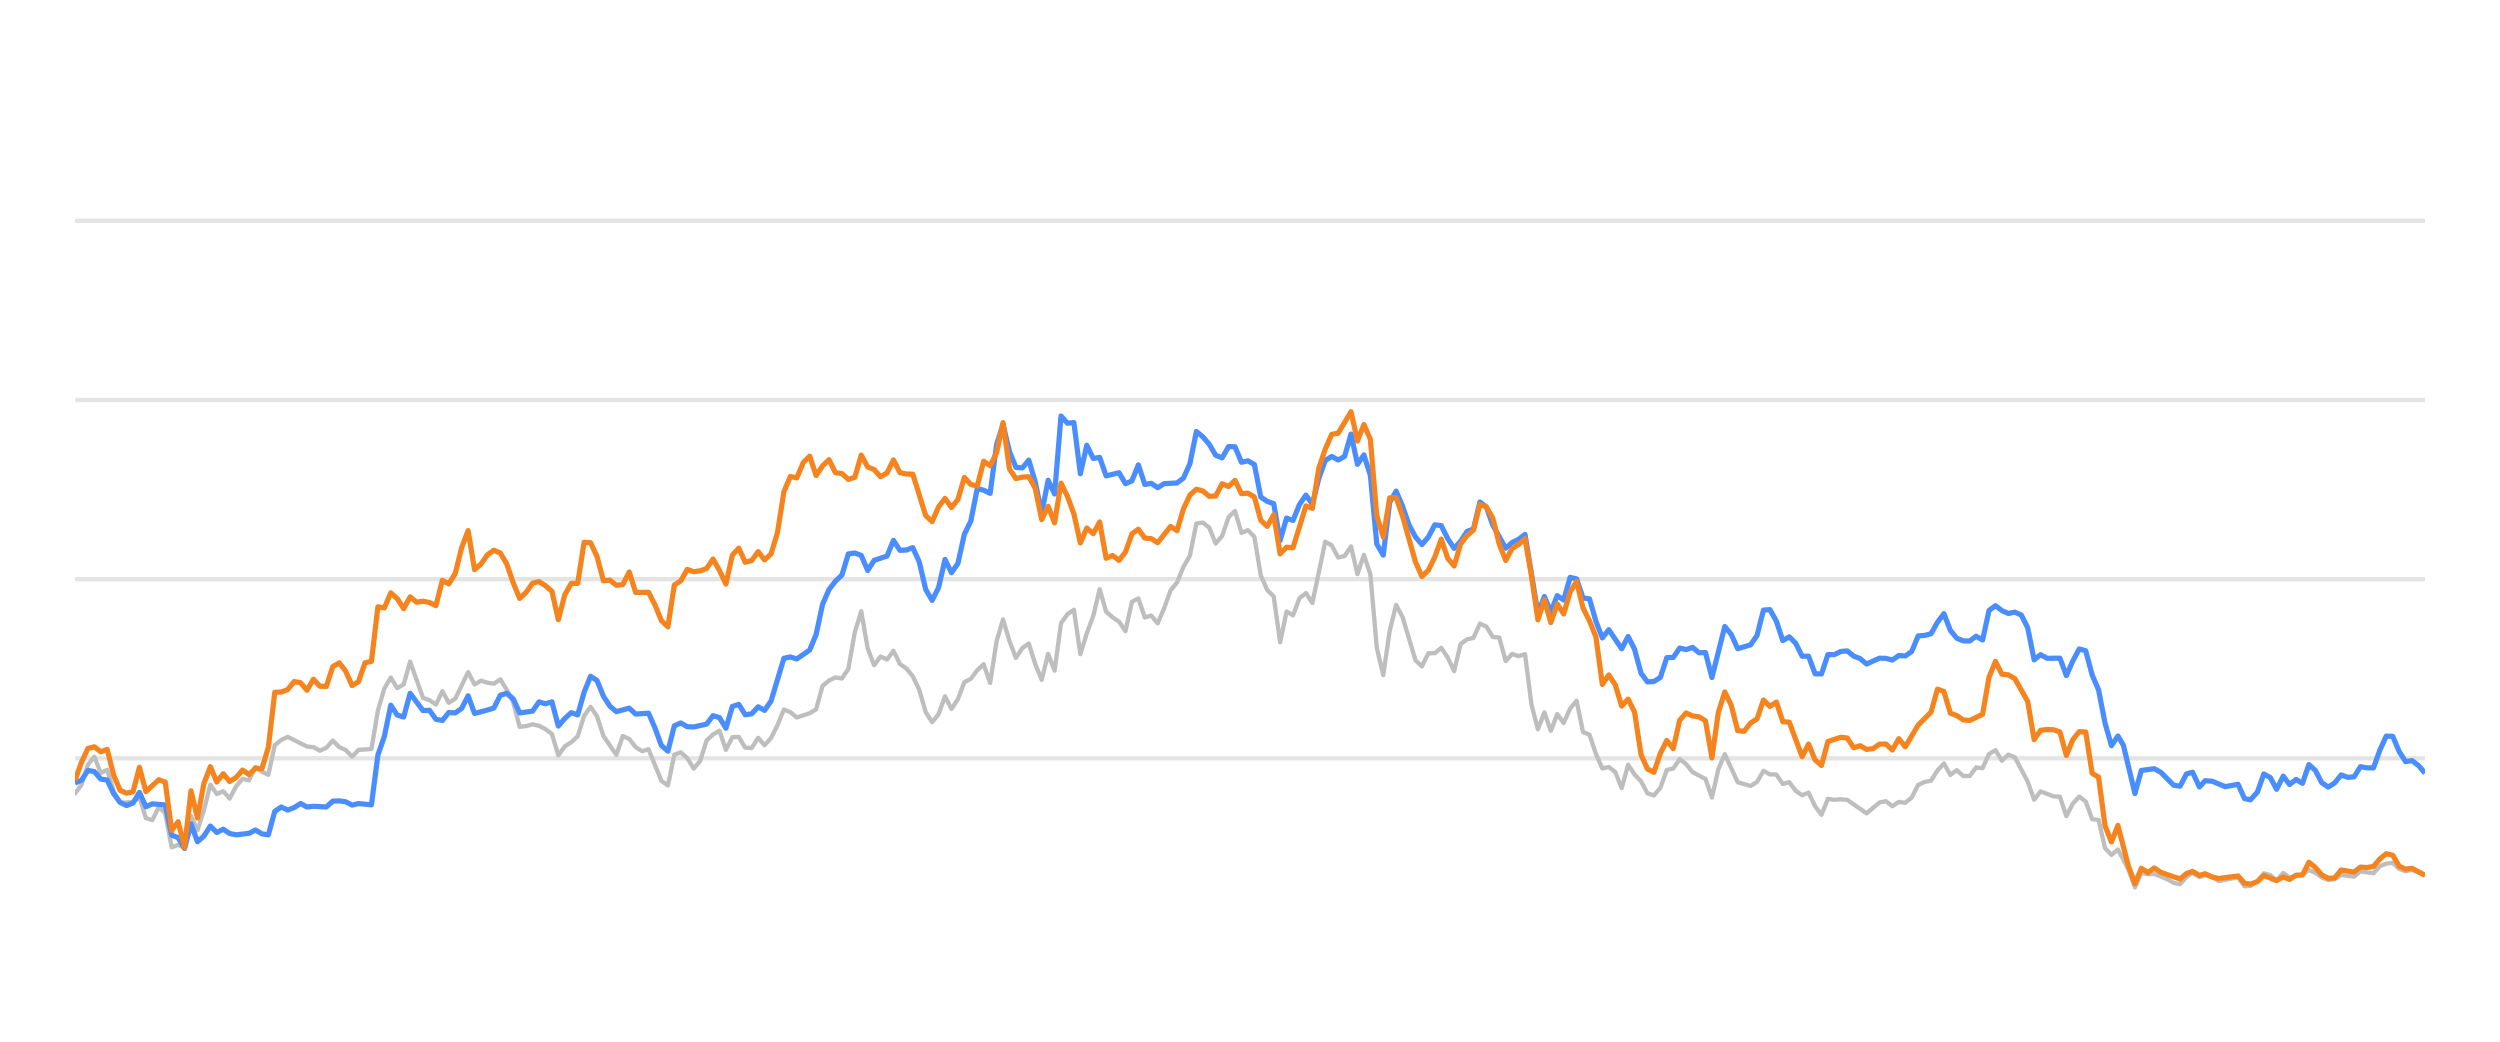
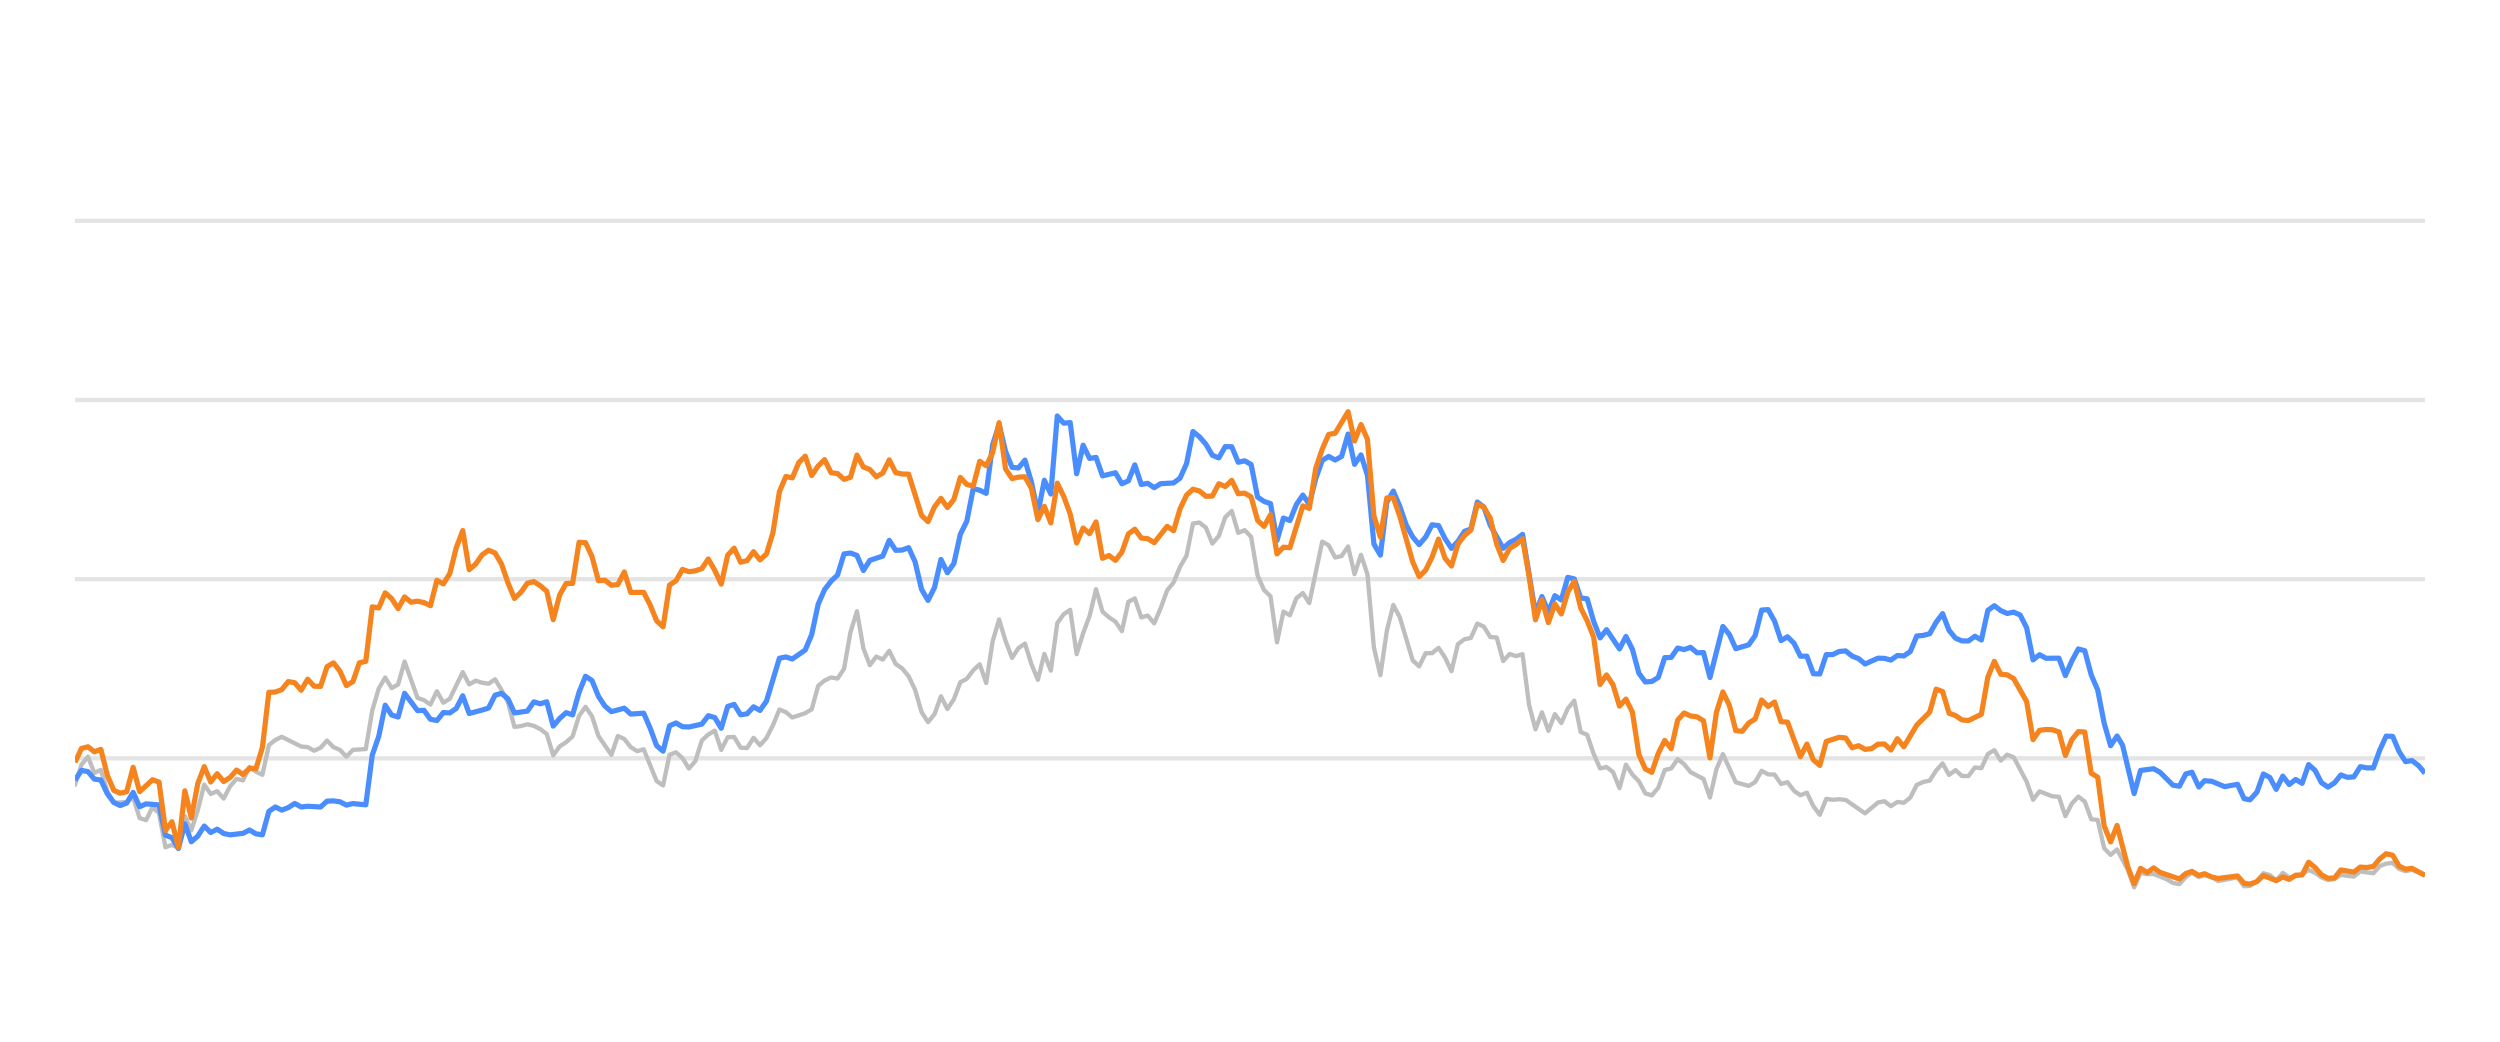
<svg xmlns="http://www.w3.org/2000/svg" width="288pt" height="120pt" viewBox="0 0 288 120" version="1.1">
  <defs>
    <style type="text/css">*{stroke-linejoin: round; stroke-linecap: butt}</style>
  </defs>
  <g id="figure_1">
    <g id="patch_1">
      <path d="M 0 120  L 288 120  L 288 0  L 0 0  L 0 120  z " style="fill: none; opacity: 0" />
    </g>
    <g id="axes_1">
      <g id="patch_2">
        <path d="M 8.64 108  L 279.36 108  L 279.36 4.8  L 8.64 4.8  L 8.64 108  z " style="fill: none" />
      </g>
      <g id="matplotlib.axis_1" />
      <g id="matplotlib.axis_2" />
      <g id="line2d_1">
-         <path d="M 8.64 87.36  L 279.36 87.36  " clip-path="url(#p8684f1548c)" style="fill: none; stroke: #b2b2b2; stroke-opacity: 0.35; stroke-width: 0.5; stroke-linecap: square" />
+         <path d="M 8.64 87.36  L 279.36 87.36  " clip-path="url(#p295b9dcded)" style="fill: none; stroke: #b2b2b2; stroke-opacity: 0.35; stroke-width: 0.5; stroke-linecap: square" />
      </g>
      <g id="line2d_2">
-         <path d="M 8.64 66.72  L 279.36 66.72  " clip-path="url(#p8684f1548c)" style="fill: none; stroke: #b2b2b2; stroke-opacity: 0.35; stroke-width: 0.5; stroke-linecap: square" />
+         <path d="M 8.64 66.72  L 279.36 66.72  " clip-path="url(#p295b9dcded)" style="fill: none; stroke: #b2b2b2; stroke-opacity: 0.35; stroke-width: 0.5; stroke-linecap: square" />
      </g>
      <g id="line2d_3">
-         <path d="M 8.64 46.08  L 279.36 46.08  " clip-path="url(#p8684f1548c)" style="fill: none; stroke: #b2b2b2; stroke-opacity: 0.35; stroke-width: 0.5; stroke-linecap: square" />
+         <path d="M 8.64 46.08  L 279.36 46.08  " clip-path="url(#p295b9dcded)" style="fill: none; stroke: #b2b2b2; stroke-opacity: 0.35; stroke-width: 0.5; stroke-linecap: square" />
      </g>
      <g id="line2d_4">
-         <path d="M 8.64 25.44  L 279.36 25.44  " clip-path="url(#p8684f1548c)" style="fill: none; stroke: #b2b2b2; stroke-opacity: 0.35; stroke-width: 0.5; stroke-linecap: square" />
+         <path d="M 8.64 25.44  L 279.36 25.44  " clip-path="url(#p295b9dcded)" style="fill: none; stroke: #b2b2b2; stroke-opacity: 0.35; stroke-width: 0.5; stroke-linecap: square" />
      </g>
      <g id="line2d_5">
-         <path d="M 8.64 91.426  L 9.382 90.415  L 10.125 88.093  L 10.867 87.174  L 11.61 89.042  L 12.352 88.691  L 13.094 91.137  L 13.837 92.489  L 15.322 92.386  L 16.064 91.86  L 16.807 94.243  L 17.549 94.481  L 18.291 92.974  L 19.034 93.676  L 19.776 97.608  L 20.519 97.329  L 21.261 97.68  L 22.003 94.006  L 22.746 95.657  L 23.488 93.335  L 24.231 90.394  L 24.973 91.467  L 25.715 91.147  L 26.458 91.994  L 27.2 90.58  L 27.943 89.723  L 28.685 89.899  L 29.428 88.351  L 30.17 88.898  L 30.912 89.259  L 31.655 85.843  L 32.397 85.244  L 33.14 84.883  L 35.367 85.998  L 36.109 86.07  L 36.852 86.483  L 37.594 86.142  L 38.336 85.317  L 39.079 86.07  L 39.821 86.39  L 40.564 87.164  L 41.306 86.39  L 42.791 86.287  L 43.533 81.849  L 44.276 79.321  L 45.018 78.051  L 45.761 79.269  L 46.503 78.846  L 47.245 76.214  L 48.73 80.394  L 49.473 80.662  L 50.215 81.168  L 50.957 79.63  L 51.7 80.951  L 52.442 80.497  L 53.927 77.432  L 54.67 78.846  L 55.412 78.413  L 56.154 78.65  L 56.897 78.763  L 57.639 78.258  L 58.382 79.476  L 59.124 80.92  L 59.866 83.738  L 60.609 83.645  L 61.351 83.438  L 62.094 83.614  L 62.836 83.996  L 63.578 84.553  L 64.321 87.009  L 65.063 85.987  L 65.806 85.502  L 66.548 84.832  L 67.291 82.468  L 68.033 81.426  L 68.775 82.51  L 69.518 84.79  L 71.003 86.958  L 71.745 84.79  L 72.487 85.131  L 73.23 86.07  L 73.972 86.534  L 74.715 86.318  L 76.199 89.971  L 76.942 90.487  L 77.684 86.947  L 78.427 86.669  L 79.169 87.329  L 79.912 88.536  L 80.654 87.67  L 81.396 85.306  L 82.139 84.615  L 82.881 84.171  L 83.624 86.38  L 84.366 84.924  L 85.108 84.894  L 85.851 86.132  L 86.593 86.173  L 87.336 84.997  L 88.078 85.853  L 88.82 85.017  L 89.563 83.552  L 90.305 81.736  L 91.048 82.035  L 91.79 82.654  L 93.275 82.159  L 94.017 81.705  L 94.76 79.011  L 95.502 78.392  L 96.245 78.041  L 96.987 78.165  L 97.729 77.05  L 98.472 72.829  L 99.214 70.415  L 99.957 74.697  L 100.699 76.627  L 101.441 75.636  L 102.184 75.977  L 102.926 74.976  L 103.669 76.493  L 104.411 76.999  L 105.153 77.907  L 105.896 79.465  L 106.638 82.025  L 107.381 83.191  L 108.123 82.272  L 108.866 80.219  L 109.608 81.674  L 110.35 80.549  L 111.093 78.588  L 111.835 78.196  L 112.578 77.215  L 113.32 76.524  L 114.062 78.681  L 114.805 73.882  L 115.547 71.364  L 116.29 73.841  L 117.032 75.791  L 117.774 74.656  L 118.517 74.14  L 119.259 76.503  L 120.002 78.309  L 120.744 75.337  L 121.487 77.257  L 122.229 71.787  L 122.971 70.755  L 123.714 70.249  L 124.456 75.358  L 125.199 72.953  L 125.941 70.962  L 126.683 67.876  L 127.426 70.466  L 128.168 71.116  L 128.911 71.612  L 129.653 72.706  L 130.395 69.331  L 131.138 68.939  L 131.88 71.127  L 132.623 70.91  L 133.365 71.808  L 134.108 70.074  L 134.85 68.01  L 135.592 67.102  L 136.335 65.296  L 137.077 64.016  L 137.82 60.311  L 138.562 60.198  L 139.304 60.786  L 140.047 62.613  L 140.789 61.746  L 141.532 59.579  L 142.274 58.866  L 143.016 61.385  L 143.759 61.075  L 144.501 61.839  L 145.244 66.297  L 145.986 67.979  L 146.729 68.691  L 147.471 73.996  L 148.213 70.456  L 148.956 70.879  L 149.698 68.918  L 150.441 68.32  L 151.183 69.475  L 152.668 62.396  L 153.41 62.819  L 154.153 64.223  L 154.895 64.057  L 155.637 62.953  L 156.38 66.142  L 157.122 63.913  L 157.865 66.173  L 158.607 74.615  L 159.35 77.783  L 160.092 72.664  L 160.834 69.692  L 161.577 71.096  L 163.062 76.07  L 163.804 76.761  L 164.546 75.255  L 165.289 75.244  L 166.031 74.635  L 166.774 75.74  L 167.516 77.319  L 168.258 74.202  L 169.001 73.645  L 169.743 73.49  L 170.486 71.839  L 171.228 72.179  L 171.971 73.387  L 172.713 73.438  L 173.455 76.152  L 174.198 75.337  L 174.94 75.585  L 175.683 75.358  L 176.425 81.168  L 177.167 84.016  L 177.91 82.066  L 178.652 84.192  L 179.395 82.272  L 180.137 83.294  L 180.879 81.622  L 181.622 80.724  L 182.364 84.336  L 183.107 84.646  L 183.849 86.844  L 184.592 88.526  L 185.334 88.361  L 186.076 88.939  L 186.819 90.797  L 187.561 88.093  L 188.304 89.228  L 189.046 90.002  L 189.788 91.395  L 190.531 91.632  L 191.273 90.755  L 192.016 88.702  L 192.758 88.526  L 193.5 87.453  L 194.243 88.031  L 194.985 88.949  L 196.47 89.734  L 197.213 91.87  L 197.955 88.609  L 198.697 86.875  L 200.182 90.115  L 201.667 90.539  L 202.409 90.084  L 203.152 88.794  L 203.894 89.207  L 204.637 89.228  L 205.379 90.312  L 206.121 90.105  L 206.864 91.096  L 207.606 91.612  L 208.349 91.313  L 209.091 92.871  L 209.834 93.862  L 210.576 92.025  L 211.318 92.138  L 212.061 92.076  L 212.803 92.148  L 215.03 93.696  L 216.515 92.448  L 217.258 92.303  L 218 92.871  L 218.742 92.386  L 219.485 92.479  L 220.227 91.88  L 220.97 90.425  L 221.712 90.084  L 222.455 89.93  L 223.197 88.764  L 223.939 87.948  L 224.682 89.269  L 225.424 88.722  L 226.167 89.393  L 226.909 89.403  L 227.651 88.413  L 228.394 88.495  L 229.136 86.865  L 229.879 86.421  L 230.621 87.628  L 231.363 86.937  L 232.106 87.236  L 233.591 90.043  L 234.333 92.128  L 235.076 91.168  L 236.56 91.736  L 237.303 91.787  L 238.045 94.016  L 238.788 92.572  L 239.53 91.767  L 240.272 92.334  L 241.015 94.367  L 241.757 94.46  L 242.5 97.711  L 243.242 98.485  L 243.984 97.855  L 245.201 100.167  L 245.943 102.231  L 246.682 100.549  L 247.442 100.704  L 248.178 100.683  L 249.666 101.282  L 250.405 101.715  L 251.148 101.849  L 251.881 101.034  L 252.584 100.549  L 253.374 101.044  L 254.023 100.817  L 254.858 101.034  L 255.599 101.498  L 257.826 101.065  L 258.571 102.097  L 259.251 102.056  L 260.053 101.498  L 260.792 100.601  L 261.533 100.807  L 262.267 101.457  L 263.026 100.559  L 263.761 101.106  L 265.243 100.745  L 265.987 100.219  L 266.729 100.539  L 267.466 101.075  L 268.216 101.385  L 268.96 101.261  L 269.698 100.786  L 271.185 100.993  L 271.926 100.384  L 273.424 100.601  L 274.169 99.765  L 274.898 99.496  L 275.646 99.403  L 276.389 100.095  L 277.124 100.363  L 277.862 100.198  L 279.36 100.797  L 279.36 100.797  " clip-path="url(#p8684f1548c)" style="fill: none; stroke: #bebebe; stroke-width: 0.5; stroke-linecap: round" />
+         <path d="M 8.64 90.415  L 9.384 88.093  L 10.129 87.174  L 10.873 89.042  L 11.618 88.691  L 12.362 91.137  L 13.107 92.489  L 14.596 92.386  L 15.34 91.86  L 16.085 94.243  L 16.829 94.481  L 17.573 92.974  L 18.318 93.676  L 19.062 97.608  L 19.807 97.329  L 20.551 97.68  L 21.296 94.006  L 22.04 95.657  L 22.785 93.335  L 23.529 90.394  L 24.274 91.467  L 25.018 91.147  L 25.762 91.994  L 26.507 90.58  L 27.251 89.723  L 27.996 89.899  L 28.74 88.351  L 29.485 88.898  L 30.229 89.259  L 30.974 85.843  L 31.718 85.244  L 32.462 84.883  L 34.696 85.998  L 35.44 86.07  L 36.185 86.483  L 36.929 86.142  L 37.674 85.317  L 38.418 86.07  L 39.163 86.39  L 39.907 87.164  L 40.651 86.39  L 42.14 86.287  L 42.885 81.849  L 43.629 79.321  L 44.374 78.051  L 45.118 79.269  L 45.863 78.846  L 46.607 76.214  L 48.096 80.394  L 48.84 80.662  L 49.585 81.168  L 50.329 79.63  L 51.074 80.951  L 51.818 80.497  L 53.307 77.432  L 54.052 78.846  L 54.796 78.413  L 55.541 78.65  L 56.285 78.763  L 57.029 78.258  L 57.774 79.476  L 58.518 80.92  L 59.263 83.738  L 60.007 83.645  L 60.752 83.438  L 61.496 83.614  L 62.241 83.996  L 62.985 84.553  L 63.73 87.009  L 64.474 85.987  L 65.218 85.502  L 65.963 84.832  L 66.707 82.468  L 67.452 81.426  L 68.196 82.51  L 68.941 84.79  L 70.43 86.958  L 71.174 84.79  L 71.919 85.131  L 72.663 86.07  L 73.407 86.534  L 74.152 86.318  L 75.641 89.971  L 76.385 90.487  L 77.13 86.947  L 77.874 86.669  L 78.619 87.329  L 79.363 88.536  L 80.107 87.67  L 80.852 85.306  L 81.596 84.615  L 82.341 84.171  L 83.085 86.38  L 83.83 84.924  L 84.574 84.894  L 85.319 86.132  L 86.063 86.173  L 86.808 84.997  L 87.552 85.853  L 88.296 85.017  L 89.041 83.552  L 89.785 81.736  L 90.53 82.035  L 91.274 82.654  L 92.763 82.159  L 93.508 81.705  L 94.252 79.011  L 94.997 78.392  L 95.741 78.041  L 96.485 78.165  L 97.23 77.05  L 97.974 72.829  L 98.719 70.415  L 99.463 74.697  L 100.208 76.627  L 100.952 75.636  L 101.697 75.977  L 102.441 74.976  L 103.186 76.493  L 103.93 76.999  L 104.674 77.907  L 105.419 79.465  L 106.163 82.025  L 106.908 83.191  L 107.652 82.272  L 108.397 80.219  L 109.141 81.674  L 109.886 80.549  L 110.63 78.588  L 111.375 78.196  L 112.119 77.215  L 112.863 76.524  L 113.608 78.681  L 114.352 73.882  L 115.097 71.364  L 115.841 73.841  L 116.586 75.791  L 117.33 74.656  L 118.075 74.14  L 118.819 76.503  L 119.564 78.309  L 120.308 75.337  L 121.052 77.257  L 121.797 71.787  L 122.541 70.755  L 123.286 70.249  L 124.03 75.358  L 124.775 72.953  L 125.519 70.962  L 126.264 67.876  L 127.008 70.466  L 127.752 71.116  L 128.497 71.612  L 129.241 72.706  L 129.986 69.331  L 130.73 68.939  L 131.475 71.127  L 132.219 70.91  L 132.964 71.808  L 133.708 70.074  L 134.453 68.01  L 135.197 67.102  L 135.941 65.296  L 136.686 64.016  L 137.43 60.311  L 138.175 60.198  L 138.919 60.786  L 139.664 62.613  L 140.408 61.746  L 141.153 59.579  L 141.897 58.866  L 142.642 61.385  L 143.386 61.075  L 144.13 61.839  L 144.875 66.297  L 145.619 67.979  L 146.364 68.691  L 147.108 73.996  L 147.853 70.456  L 148.597 70.879  L 149.342 68.918  L 150.086 68.32  L 150.831 69.475  L 152.319 62.396  L 153.064 62.819  L 153.808 64.223  L 154.553 64.057  L 155.297 62.953  L 156.042 66.142  L 156.786 63.913  L 157.531 66.173  L 158.275 74.615  L 159.02 77.783  L 159.764 72.664  L 160.508 69.692  L 161.253 71.096  L 162.742 76.07  L 163.486 76.761  L 164.231 75.255  L 164.975 75.244  L 165.72 74.635  L 166.464 75.74  L 167.209 77.319  L 167.953 74.202  L 168.697 73.645  L 169.442 73.49  L 170.186 71.839  L 170.931 72.179  L 171.675 73.387  L 172.42 73.438  L 173.164 76.152  L 173.909 75.337  L 174.653 75.585  L 175.397 75.358  L 176.142 81.168  L 176.886 84.016  L 177.631 82.066  L 178.375 84.192  L 179.12 82.272  L 179.864 83.294  L 180.609 81.622  L 181.353 80.724  L 182.098 84.336  L 182.842 84.646  L 183.586 86.844  L 184.331 88.526  L 185.075 88.361  L 185.82 88.939  L 186.564 90.797  L 187.309 88.093  L 188.053 89.228  L 188.798 90.002  L 189.542 91.395  L 190.287 91.632  L 191.031 90.755  L 191.775 88.702  L 192.52 88.526  L 193.264 87.453  L 194.009 88.031  L 194.753 88.949  L 196.242 89.734  L 196.987 91.87  L 197.731 88.609  L 198.476 86.875  L 199.964 90.115  L 201.453 90.539  L 202.198 90.084  L 202.942 88.794  L 203.687 89.207  L 204.431 89.228  L 205.176 90.312  L 205.92 90.105  L 206.665 91.096  L 207.409 91.612  L 208.153 91.313  L 208.898 92.871  L 209.642 93.862  L 210.387 92.025  L 211.131 92.138  L 211.876 92.076  L 212.62 92.148  L 214.854 93.696  L 216.342 92.448  L 217.087 92.303  L 217.831 92.871  L 218.576 92.386  L 219.32 92.479  L 220.065 91.88  L 220.809 90.425  L 221.554 90.084  L 222.298 89.93  L 223.042 88.764  L 223.787 87.948  L 224.531 89.269  L 225.276 88.722  L 226.02 89.393  L 226.765 89.403  L 227.509 88.413  L 228.254 88.495  L 228.998 86.865  L 229.743 86.421  L 230.487 87.628  L 231.231 86.937  L 231.976 87.236  L 233.465 90.043  L 234.209 92.128  L 234.954 91.168  L 236.443 91.736  L 237.187 91.787  L 237.932 94.016  L 238.676 92.572  L 239.42 91.767  L 240.165 92.334  L 240.909 94.367  L 241.654 94.46  L 242.398 97.711  L 243.143 98.485  L 243.887 97.855  L 245.107 100.167  L 245.851 102.231  L 246.593 100.549  L 247.354 100.704  L 248.092 100.683  L 249.584 101.282  L 250.326 101.715  L 251.07 101.849  L 251.805 101.034  L 252.511 100.549  L 253.303 101.044  L 253.954 100.817  L 254.791 101.034  L 255.534 101.498  L 257.767 101.065  L 258.514 102.097  L 259.195 102.056  L 260 101.498  L 260.741 100.601  L 261.484 100.807  L 262.22 101.457  L 262.981 100.559  L 263.718 101.106  L 265.204 100.745  L 265.951 100.219  L 266.695 100.539  L 267.433 101.075  L 268.185 101.385  L 268.932 101.261  L 269.671 100.786  L 271.163 100.993  L 271.906 100.384  L 273.408 100.601  L 274.155 99.765  L 274.886 99.496  L 275.636 99.403  L 276.381 100.095  L 277.118 100.363  L 277.858 100.198  L 279.36 100.797  L 279.36 100.797  " clip-path="url(#p295b9dcded)" style="fill: none; stroke: #bebebe; stroke-width: 0.5; stroke-linecap: round" />
      </g>
      <g id="line2d_6">
-         <path d="M 8.64 90.208  L 9.382 89.888  L 10.125 88.753  L 10.867 88.887  L 11.61 89.754  L 12.352 89.857  L 13.094 91.436  L 13.837 92.437  L 14.579 92.799  L 15.322 92.51  L 16.064 91.282  L 16.807 92.933  L 17.549 92.603  L 19.034 92.726  L 19.776 96.215  L 20.519 96.493  L 21.261 97.742  L 22.003 94.914  L 22.746 96.968  L 23.488 96.318  L 24.231 95.162  L 24.973 95.905  L 25.715 95.523  L 26.458 96.018  L 27.2 96.173  L 28.685 95.998  L 29.428 95.616  L 30.17 96.06  L 30.912 96.173  L 31.655 93.469  L 32.397 92.964  L 33.14 93.325  L 33.882 93.036  L 34.624 92.561  L 35.367 92.964  L 36.109 92.881  L 37.594 92.964  L 38.336 92.293  L 39.079 92.262  L 39.821 92.365  L 40.564 92.747  L 41.306 92.572  L 42.791 92.716  L 43.533 86.978  L 44.276 84.842  L 45.018 81.24  L 45.761 82.375  L 46.503 82.602  L 47.245 79.868  L 48.73 81.859  L 49.473 81.828  L 50.215 82.86  L 50.957 83.005  L 51.7 82.086  L 52.442 82.128  L 53.185 81.612  L 53.927 80.157  L 54.67 82.19  L 56.154 81.798  L 56.897 81.56  L 57.639 80.084  L 58.382 79.868  L 59.124 80.508  L 59.866 82.128  L 61.351 81.921  L 62.094 80.858  L 62.836 81.075  L 63.578 80.848  L 64.321 83.645  L 65.063 82.768  L 65.806 82.097  L 66.548 82.355  L 67.291 79.744  L 68.033 77.907  L 68.775 78.392  L 69.518 80.219  L 70.26 81.343  L 71.003 81.983  L 72.487 81.581  L 73.23 82.262  L 74.715 82.159  L 75.457 83.882  L 76.199 85.895  L 76.942 86.534  L 77.684 83.614  L 78.427 83.284  L 79.169 83.717  L 79.912 83.748  L 81.396 83.418  L 82.139 82.448  L 82.881 82.664  L 83.624 83.892  L 84.366 81.385  L 85.108 81.147  L 85.851 82.344  L 86.593 82.231  L 87.336 81.426  L 88.078 81.839  L 88.82 80.766  L 90.305 75.833  L 91.048 75.678  L 91.79 75.915  L 93.275 74.883  L 94.017 73.098  L 94.76 69.61  L 95.502 67.917  L 96.245 66.947  L 96.987 66.245  L 97.729 63.81  L 98.472 63.707  L 99.214 63.985  L 99.957 65.719  L 100.699 64.553  L 102.184 64.057  L 102.926 62.251  L 103.669 63.397  L 104.411 63.366  L 105.153 63.087  L 105.896 64.728  L 106.638 67.896  L 107.381 69.166  L 108.123 67.69  L 108.866 64.45  L 109.608 65.977  L 110.35 64.914  L 111.093 61.55  L 111.835 60.043  L 112.578 56.286  L 113.32 56.472  L 114.062 56.833  L 114.805 51.23  L 115.547 48.897  L 116.29 52.004  L 117.032 53.841  L 117.774 53.903  L 118.517 53.005  L 119.259 55.523  L 120.002 59.124  L 120.744 55.327  L 121.487 56.906  L 122.229 47.927  L 122.971 48.753  L 123.714 48.681  L 124.456 54.573  L 125.199 51.292  L 125.941 52.809  L 126.683 52.695  L 127.426 54.821  L 128.911 54.46  L 129.653 55.729  L 130.395 55.399  L 131.138 53.552  L 131.88 55.812  L 132.623 55.678  L 133.365 56.183  L 134.108 55.719  L 135.592 55.636  L 136.335 55.079  L 137.077 53.418  L 137.82 49.713  L 138.562 50.322  L 139.304 51.178  L 140.047 52.447  L 140.789 52.747  L 141.532 51.446  L 142.274 51.467  L 143.016 53.252  L 143.759 53.087  L 144.501 53.51  L 145.244 57.267  L 145.986 57.762  L 146.729 58.02  L 147.471 62.262  L 148.213 59.682  L 148.956 59.96  L 149.698 58.123  L 150.441 57.03  L 151.183 58.092  L 151.925 55.131  L 152.668 53.046  L 153.41 52.582  L 154.153 52.994  L 154.895 52.582  L 155.637 50.002  L 156.38 53.49  L 157.122 52.406  L 157.865 54.759  L 158.607 62.675  L 159.35 63.954  L 160.092 57.865  L 160.834 56.575  L 161.577 58.32  L 162.319 60.476  L 163.062 61.859  L 163.804 62.736  L 164.546 61.87  L 165.289 60.456  L 166.031 60.549  L 166.774 62.045  L 167.516 63.17  L 168.258 62.365  L 169.001 61.219  L 169.743 60.941  L 170.486 57.834  L 171.228 58.402  L 171.971 60.497  L 173.455 63.16  L 174.198 62.499  L 174.94 62.128  L 175.683 61.56  L 177.167 70.662  L 177.91 68.722  L 178.652 70.487  L 179.395 68.619  L 180.137 69.114  L 180.879 66.514  L 181.622 66.689  L 182.364 68.887  L 183.107 68.99  L 183.849 71.57  L 184.592 73.49  L 185.334 72.54  L 186.819 74.749  L 187.561 73.325  L 188.304 74.801  L 189.046 77.556  L 189.788 78.557  L 190.531 78.505  L 191.273 78.041  L 192.016 75.76  L 192.758 75.74  L 193.5 74.656  L 194.243 74.832  L 194.985 74.574  L 195.728 75.203  L 196.47 75.172  L 197.213 78.051  L 198.697 72.169  L 199.44 73.087  L 200.182 74.728  L 201.667 74.285  L 202.409 73.211  L 203.152 70.28  L 203.894 70.229  L 204.637 71.56  L 205.379 73.8  L 206.121 73.356  L 206.864 74.099  L 207.606 75.595  L 208.349 75.595  L 209.091 77.618  L 209.834 77.639  L 210.576 75.409  L 211.318 75.409  L 212.061 75.048  L 212.803 74.986  L 213.546 75.585  L 214.288 75.874  L 215.03 76.493  L 216.515 75.822  L 217.258 75.843  L 218 76.039  L 218.742 75.513  L 219.485 75.564  L 220.227 75.059  L 220.97 73.263  L 221.712 73.201  L 222.455 73.005  L 223.197 71.684  L 223.939 70.693  L 224.682 72.623  L 225.424 73.521  L 226.167 73.83  L 226.909 73.841  L 227.651 73.294  L 228.394 73.727  L 229.136 70.322  L 229.879 69.775  L 230.621 70.342  L 231.363 70.673  L 232.106 70.518  L 232.848 70.848  L 233.591 72.313  L 234.333 76.018  L 235.076 75.42  L 235.818 75.833  L 237.303 75.822  L 238.045 77.824  L 238.788 76.142  L 239.53 74.759  L 240.272 74.966  L 241.015 77.752  L 241.757 79.486  L 242.5 83.315  L 243.242 85.905  L 243.984 84.79  L 244.611 85.843  L 245.943 91.416  L 246.682 88.753  L 248.178 88.557  L 248.925 88.97  L 250.405 90.456  L 251.148 90.57  L 251.881 89.156  L 252.584 88.96  L 253.374 90.662  L 254.023 89.94  L 254.858 90.002  L 256.338 90.621  L 257.826 90.353  L 258.571 92.004  L 259.251 92.138  L 260.053 91.251  L 260.792 89.166  L 261.533 89.568  L 262.267 90.931  L 263.026 89.414  L 263.761 90.373  L 264.505 89.796  L 265.243 90.239  L 265.987 88.082  L 266.729 88.753  L 267.466 90.167  L 268.216 90.673  L 268.96 90.188  L 269.698 89.269  L 270.44 89.548  L 271.185 89.496  L 271.926 88.32  L 272.668 88.454  L 273.424 88.464  L 274.169 86.39  L 274.898 84.801  L 275.646 84.832  L 276.389 86.586  L 277.124 87.742  L 277.862 87.618  L 278.616 88.196  L 279.36 89.083  L 279.36 89.083  " clip-path="url(#p8684f1548c)" style="fill: none; stroke: #4a8dff; stroke-width: 0.6" />
+         <path d="M 8.64 89.888  L 9.384 88.753  L 10.129 88.887  L 10.873 89.754  L 11.618 89.857  L 12.362 91.436  L 13.107 92.437  L 13.851 92.799  L 14.596 92.51  L 15.34 91.282  L 16.085 92.933  L 16.829 92.603  L 18.318 92.726  L 19.062 96.215  L 19.807 96.493  L 20.551 97.742  L 21.296 94.914  L 22.04 96.968  L 22.785 96.318  L 23.529 95.162  L 24.274 95.905  L 25.018 95.523  L 25.762 96.018  L 26.507 96.173  L 27.996 95.998  L 28.74 95.616  L 29.485 96.06  L 30.229 96.173  L 30.974 93.469  L 31.718 92.964  L 32.462 93.325  L 33.207 93.036  L 33.951 92.561  L 34.696 92.964  L 35.44 92.881  L 36.929 92.964  L 37.674 92.293  L 38.418 92.262  L 39.163 92.365  L 39.907 92.747  L 40.651 92.572  L 42.14 92.716  L 42.885 86.978  L 43.629 84.842  L 44.374 81.24  L 45.118 82.375  L 45.863 82.602  L 46.607 79.868  L 48.096 81.859  L 48.84 81.828  L 49.585 82.86  L 50.329 83.005  L 51.074 82.086  L 51.818 82.128  L 52.563 81.612  L 53.307 80.157  L 54.052 82.19  L 55.541 81.798  L 56.285 81.56  L 57.029 80.084  L 57.774 79.868  L 58.518 80.508  L 59.263 82.128  L 60.752 81.921  L 61.496 80.858  L 62.241 81.075  L 62.985 80.848  L 63.73 83.645  L 64.474 82.768  L 65.218 82.097  L 65.963 82.355  L 66.707 79.744  L 67.452 77.907  L 68.196 78.392  L 68.941 80.219  L 69.685 81.343  L 70.43 81.983  L 71.919 81.581  L 72.663 82.262  L 74.152 82.159  L 74.896 83.882  L 75.641 85.895  L 76.385 86.534  L 77.13 83.614  L 77.874 83.284  L 78.619 83.717  L 79.363 83.748  L 80.852 83.418  L 81.596 82.448  L 82.341 82.664  L 83.085 83.892  L 83.83 81.385  L 84.574 81.147  L 85.319 82.344  L 86.063 82.231  L 86.808 81.426  L 87.552 81.839  L 88.296 80.766  L 89.785 75.833  L 90.53 75.678  L 91.274 75.915  L 92.763 74.883  L 93.508 73.098  L 94.252 69.61  L 94.997 67.917  L 95.741 66.947  L 96.485 66.245  L 97.23 63.81  L 97.974 63.707  L 98.719 63.985  L 99.463 65.719  L 100.208 64.553  L 101.697 64.057  L 102.441 62.251  L 103.186 63.397  L 103.93 63.366  L 104.674 63.087  L 105.419 64.728  L 106.163 67.896  L 106.908 69.166  L 107.652 67.69  L 108.397 64.45  L 109.141 65.977  L 109.886 64.914  L 110.63 61.55  L 111.375 60.043  L 112.119 56.286  L 112.863 56.472  L 113.608 56.833  L 114.352 51.23  L 115.097 48.897  L 115.841 52.004  L 116.586 53.841  L 117.33 53.903  L 118.075 53.005  L 118.819 55.523  L 119.564 59.124  L 120.308 55.327  L 121.052 56.906  L 121.797 47.927  L 122.541 48.753  L 123.286 48.681  L 124.03 54.573  L 124.775 51.292  L 125.519 52.809  L 126.264 52.695  L 127.008 54.821  L 128.497 54.46  L 129.241 55.729  L 129.986 55.399  L 130.73 53.552  L 131.475 55.812  L 132.219 55.678  L 132.964 56.183  L 133.708 55.719  L 135.197 55.636  L 135.941 55.079  L 136.686 53.418  L 137.43 49.713  L 138.175 50.322  L 138.919 51.178  L 139.664 52.447  L 140.408 52.747  L 141.153 51.446  L 141.897 51.467  L 142.642 53.252  L 143.386 53.087  L 144.13 53.51  L 144.875 57.267  L 145.619 57.762  L 146.364 58.02  L 147.108 62.262  L 147.853 59.682  L 148.597 59.96  L 149.342 58.123  L 150.086 57.03  L 150.831 58.092  L 151.575 55.131  L 152.319 53.046  L 153.064 52.582  L 153.808 52.994  L 154.553 52.582  L 155.297 50.002  L 156.042 53.49  L 156.786 52.406  L 157.531 54.759  L 158.275 62.675  L 159.02 63.954  L 159.764 57.865  L 160.508 56.575  L 161.253 58.32  L 161.997 60.476  L 162.742 61.859  L 163.486 62.736  L 164.231 61.87  L 164.975 60.456  L 165.72 60.549  L 166.464 62.045  L 167.209 63.17  L 167.953 62.365  L 168.697 61.219  L 169.442 60.941  L 170.186 57.834  L 170.931 58.402  L 171.675 60.497  L 173.164 63.16  L 173.909 62.499  L 174.653 62.128  L 175.397 61.56  L 176.886 70.662  L 177.631 68.722  L 178.375 70.487  L 179.12 68.619  L 179.864 69.114  L 180.609 66.514  L 181.353 66.689  L 182.098 68.887  L 182.842 68.99  L 183.586 71.57  L 184.331 73.49  L 185.075 72.54  L 186.564 74.749  L 187.309 73.325  L 188.053 74.801  L 188.798 77.556  L 189.542 78.557  L 190.287 78.505  L 191.031 78.041  L 191.775 75.76  L 192.52 75.74  L 193.264 74.656  L 194.009 74.832  L 194.753 74.574  L 195.498 75.203  L 196.242 75.172  L 196.987 78.051  L 198.476 72.169  L 199.22 73.087  L 199.964 74.728  L 201.453 74.285  L 202.198 73.211  L 202.942 70.28  L 203.687 70.229  L 204.431 71.56  L 205.176 73.8  L 205.92 73.356  L 206.665 74.099  L 207.409 75.595  L 208.153 75.595  L 208.898 77.618  L 209.642 77.639  L 210.387 75.409  L 211.131 75.409  L 211.876 75.048  L 212.62 74.986  L 213.365 75.585  L 214.109 75.874  L 214.854 76.493  L 216.342 75.822  L 217.087 75.843  L 217.831 76.039  L 218.576 75.513  L 219.32 75.564  L 220.065 75.059  L 220.809 73.263  L 221.554 73.201  L 222.298 73.005  L 223.042 71.684  L 223.787 70.693  L 224.531 72.623  L 225.276 73.521  L 226.02 73.83  L 226.765 73.841  L 227.509 73.294  L 228.254 73.727  L 228.998 70.322  L 229.743 69.775  L 230.487 70.342  L 231.231 70.673  L 231.976 70.518  L 232.72 70.848  L 233.465 72.313  L 234.209 76.018  L 234.954 75.42  L 235.698 75.833  L 237.187 75.822  L 237.932 77.824  L 238.676 76.142  L 239.42 74.759  L 240.165 74.966  L 240.909 77.752  L 241.654 79.486  L 242.398 83.315  L 243.143 85.905  L 243.887 84.79  L 244.516 85.843  L 245.851 91.416  L 246.593 88.753  L 248.092 88.557  L 248.841 88.97  L 250.326 90.456  L 251.07 90.57  L 251.805 89.156  L 252.511 88.96  L 253.303 90.662  L 253.954 89.94  L 254.791 90.002  L 256.274 90.621  L 257.767 90.353  L 258.514 92.004  L 259.195 92.138  L 260 91.251  L 260.741 89.166  L 261.484 89.568  L 262.22 90.931  L 262.981 89.414  L 263.718 90.373  L 264.464 89.796  L 265.204 90.239  L 265.951 88.082  L 266.695 88.753  L 267.433 90.167  L 268.185 90.673  L 268.932 90.188  L 269.671 89.269  L 270.416 89.548  L 271.163 89.496  L 271.906 88.32  L 272.649 88.454  L 273.408 88.464  L 274.155 86.39  L 274.886 84.801  L 275.636 84.832  L 276.381 86.586  L 277.118 87.742  L 277.858 87.618  L 278.614 88.196  L 279.36 89.083  L 279.36 89.083  " clip-path="url(#p295b9dcded)" style="fill: none; stroke: #4a8dff; stroke-width: 0.6" />
      </g>
      <g id="line2d_7">
-         <path d="M 8.64 89.888  L 9.382 87.824  L 10.125 86.225  L 10.867 86.029  L 11.61 86.607  L 12.352 86.328  L 13.094 89.3  L 13.837 91.044  L 14.579 91.374  L 15.322 91.209  L 16.064 88.392  L 16.807 91.199  L 18.291 89.826  L 19.034 90.095  L 19.776 95.668  L 20.519 94.667  L 21.261 97.618  L 22.003 91.106  L 22.746 94.233  L 23.488 90.26  L 24.231 88.32  L 24.973 90.084  L 25.715 89.135  L 26.458 90.033  L 27.2 89.568  L 27.943 88.712  L 28.685 89.228  L 29.428 88.506  L 30.17 88.557  L 30.912 86.101  L 31.655 79.754  L 32.397 79.723  L 33.14 79.445  L 33.882 78.516  L 34.624 78.65  L 35.367 79.517  L 36.109 78.247  L 36.852 79.052  L 37.594 79.073  L 38.336 76.803  L 39.079 76.359  L 39.821 77.319  L 40.564 78.98  L 41.306 78.526  L 42.049 76.359  L 42.791 76.183  L 43.533 69.909  L 44.276 70.033  L 45.018 68.299  L 45.761 68.959  L 46.503 70.115  L 47.245 68.763  L 47.988 69.372  L 48.73 69.259  L 49.473 69.414  L 50.215 69.775  L 50.957 66.854  L 51.7 67.267  L 52.442 66.07  L 53.185 63.087  L 53.927 61.127  L 54.67 65.626  L 55.412 64.986  L 56.154 63.913  L 56.897 63.387  L 57.639 63.707  L 58.382 64.976  L 59.124 67.143  L 59.866 68.939  L 60.609 68.237  L 61.351 67.184  L 62.094 66.999  L 62.836 67.473  L 63.578 68.113  L 64.321 71.385  L 65.063 68.526  L 65.806 67.215  L 66.548 67.205  L 67.291 62.468  L 68.033 62.52  L 68.775 64.109  L 69.518 66.906  L 70.26 66.834  L 71.003 67.422  L 71.745 67.339  L 72.487 65.894  L 73.23 68.247  L 74.715 68.237  L 75.457 69.692  L 76.199 71.508  L 76.942 72.21  L 77.684 67.391  L 78.427 66.906  L 79.169 65.595  L 79.912 65.863  L 80.654 65.76  L 81.396 65.502  L 82.139 64.398  L 82.881 65.709  L 83.624 67.288  L 84.366 63.954  L 85.108 63.149  L 85.851 64.77  L 86.593 64.584  L 87.336 63.552  L 88.078 64.501  L 88.82 63.82  L 89.563 61.364  L 90.305 56.648  L 91.048 54.893  L 91.79 55.048  L 92.533 53.294  L 93.275 52.551  L 94.017 54.78  L 94.76 53.676  L 95.502 52.953  L 96.245 54.46  L 96.987 54.553  L 97.729 55.224  L 98.472 54.986  L 99.214 52.427  L 99.957 53.799  L 100.699 54.088  L 101.441 54.924  L 102.184 54.491  L 102.926 52.984  L 103.669 54.45  L 104.411 54.604  L 105.153 54.625  L 106.638 59.382  L 107.381 60.095  L 108.123 58.392  L 108.866 57.411  L 109.608 58.464  L 110.35 57.535  L 111.093 55.007  L 111.835 55.812  L 112.578 55.998  L 113.32 53.139  L 114.062 53.645  L 114.805 52.169  L 115.547 48.691  L 116.29 54.026  L 117.032 55.131  L 117.774 54.966  L 118.517 54.924  L 119.259 56.256  L 120.002 59.857  L 120.744 58.33  L 121.487 60.239  L 122.229 55.657  L 122.971 57.184  L 123.714 59.217  L 124.456 62.551  L 125.199 60.827  L 125.941 61.477  L 126.683 60.126  L 127.426 64.315  L 128.168 63.996  L 128.911 64.553  L 129.653 63.603  L 130.395 61.508  L 131.138 60.961  L 131.88 61.983  L 132.623 62.055  L 133.365 62.52  L 134.85 60.642  L 135.592 61.137  L 136.335 58.619  L 137.077 57.04  L 137.82 56.359  L 138.562 56.555  L 139.304 57.174  L 140.047 57.143  L 140.789 55.729  L 141.532 56.049  L 142.274 55.337  L 143.016 56.875  L 143.759 56.813  L 144.501 57.246  L 145.244 59.94  L 145.986 60.642  L 146.729 59.3  L 147.471 63.81  L 148.213 63.036  L 148.956 63.098  L 150.441 58.278  L 151.183 58.567  L 151.925 53.934  L 152.668 51.746  L 153.41 50.043  L 154.153 49.909  L 155.637 47.432  L 156.38 50.807  L 157.122 48.908  L 157.865 50.621  L 158.607 59.424  L 159.35 61.859  L 160.092 57.36  L 160.834 57.329  L 161.577 59.465  L 163.062 64.728  L 163.804 66.421  L 164.546 65.688  L 165.289 64.171  L 166.031 62.107  L 166.774 64.305  L 167.516 65.203  L 168.258 62.685  L 169.001 61.704  L 169.743 61.065  L 170.486 58.103  L 171.228 58.402  L 171.971 59.682  L 172.713 62.695  L 173.455 64.563  L 174.198 63.18  L 174.94 62.726  L 175.683 62.066  L 176.425 66.338  L 177.167 71.405  L 177.91 69.083  L 178.652 71.725  L 179.395 69.579  L 180.137 70.724  L 180.879 68.216  L 181.622 66.978  L 182.364 70.033  L 183.107 71.519  L 183.849 73.376  L 184.592 78.846  L 185.334 77.752  L 186.076 78.887  L 186.819 81.343  L 187.561 80.538  L 188.304 82.045  L 189.046 86.927  L 189.788 88.588  L 190.531 88.97  L 191.273 86.792  L 192.016 85.296  L 192.758 86.245  L 193.5 82.964  L 194.243 82.138  L 194.985 82.479  L 195.728 82.582  L 196.47 83.036  L 197.213 87.308  L 197.955 82.066  L 198.697 79.713  L 199.44 81.24  L 200.182 84.171  L 200.925 84.243  L 201.667 83.294  L 202.409 82.819  L 203.152 80.642  L 203.894 81.385  L 204.637 80.879  L 205.379 83.139  L 206.121 83.191  L 207.606 87.174  L 208.349 85.719  L 209.091 87.535  L 209.834 88.175  L 210.576 85.42  L 212.061 84.935  L 212.803 85.017  L 213.546 86.142  L 214.288 85.905  L 215.03 86.328  L 215.773 86.245  L 216.515 85.729  L 217.258 85.709  L 218 86.4  L 218.742 85.1  L 219.485 86.029  L 220.97 83.531  L 222.455 82.035  L 223.197 79.393  L 223.939 79.661  L 224.682 82.159  L 225.424 82.437  L 226.167 82.933  L 226.909 83.005  L 228.394 82.283  L 229.136 78.01  L 229.879 76.194  L 230.621 77.67  L 231.363 77.742  L 232.106 78.175  L 233.591 80.807  L 234.333 85.203  L 235.076 84.13  L 235.818 84.037  L 236.56 84.068  L 237.303 84.316  L 238.045 87.03  L 238.788 85.213  L 239.53 84.285  L 240.272 84.326  L 241.015 89.083  L 241.757 89.527  L 242.5 95.141  L 243.242 96.989  L 243.984 95.09  L 245.201 99.806  L 245.943 101.798  L 246.682 100.033  L 247.442 100.518  L 248.178 99.981  L 248.925 100.497  L 251.148 101.261  L 251.881 100.632  L 252.584 100.384  L 253.374 100.848  L 254.023 100.652  L 254.858 101.034  L 255.599 101.199  L 257.826 100.91  L 258.571 101.756  L 259.251 101.849  L 260.053 101.56  L 260.792 100.859  L 262.267 101.447  L 263.026 101.024  L 263.761 101.302  L 264.505 100.817  L 265.243 100.797  L 265.987 99.331  L 266.729 99.93  L 267.466 100.786  L 268.216 101.178  L 268.96 101.137  L 269.698 100.219  L 271.185 100.466  L 271.926 99.888  L 272.668 99.94  L 273.424 99.816  L 274.169 98.939  L 274.898 98.351  L 275.646 98.526  L 276.389 99.785  L 277.124 100.126  L 277.862 100.033  L 279.36 100.838  L 279.36 100.838  " clip-path="url(#p8684f1548c)" style="fill: none; stroke: #f5841e; stroke-width: 0.6" />
+         <path d="M 8.64 87.824  L 9.384 86.225  L 10.129 86.029  L 10.873 86.607  L 11.618 86.328  L 12.362 89.3  L 13.107 91.044  L 13.851 91.374  L 14.596 91.209  L 15.34 88.392  L 16.085 91.199  L 17.573 89.826  L 18.318 90.095  L 19.062 95.668  L 19.807 94.667  L 20.551 97.618  L 21.296 91.106  L 22.04 94.233  L 22.785 90.26  L 23.529 88.32  L 24.274 90.084  L 25.018 89.135  L 25.762 90.033  L 26.507 89.568  L 27.251 88.712  L 27.996 89.228  L 28.74 88.506  L 29.485 88.557  L 30.229 86.101  L 30.974 79.754  L 31.718 79.723  L 32.462 79.445  L 33.207 78.516  L 33.951 78.65  L 34.696 79.517  L 35.44 78.247  L 36.185 79.052  L 36.929 79.073  L 37.674 76.803  L 38.418 76.359  L 39.163 77.319  L 39.907 78.98  L 40.651 78.526  L 41.396 76.359  L 42.14 76.183  L 42.885 69.909  L 43.629 70.033  L 44.374 68.299  L 45.118 68.959  L 45.863 70.115  L 46.607 68.763  L 47.352 69.372  L 48.096 69.259  L 48.84 69.414  L 49.585 69.775  L 50.329 66.854  L 51.074 67.267  L 51.818 66.07  L 52.563 63.087  L 53.307 61.127  L 54.052 65.626  L 54.796 64.986  L 55.541 63.913  L 56.285 63.387  L 57.029 63.707  L 57.774 64.976  L 58.518 67.143  L 59.263 68.939  L 60.007 68.237  L 60.752 67.184  L 61.496 66.999  L 62.241 67.473  L 62.985 68.113  L 63.73 71.385  L 64.474 68.526  L 65.218 67.215  L 65.963 67.205  L 66.707 62.468  L 67.452 62.52  L 68.196 64.109  L 68.941 66.906  L 69.685 66.834  L 70.43 67.422  L 71.174 67.339  L 71.919 65.894  L 72.663 68.247  L 74.152 68.237  L 74.896 69.692  L 75.641 71.508  L 76.385 72.21  L 77.13 67.391  L 77.874 66.906  L 78.619 65.595  L 79.363 65.863  L 80.107 65.76  L 80.852 65.502  L 81.596 64.398  L 82.341 65.709  L 83.085 67.288  L 83.83 63.954  L 84.574 63.149  L 85.319 64.77  L 86.063 64.584  L 86.808 63.552  L 87.552 64.501  L 88.296 63.82  L 89.041 61.364  L 89.785 56.648  L 90.53 54.893  L 91.274 55.048  L 92.019 53.294  L 92.763 52.551  L 93.508 54.78  L 94.252 53.676  L 94.997 52.953  L 95.741 54.46  L 96.485 54.553  L 97.23 55.224  L 97.974 54.986  L 98.719 52.427  L 99.463 53.799  L 100.208 54.088  L 100.952 54.924  L 101.697 54.491  L 102.441 52.984  L 103.186 54.45  L 103.93 54.604  L 104.674 54.625  L 106.163 59.382  L 106.908 60.095  L 107.652 58.392  L 108.397 57.411  L 109.141 58.464  L 109.886 57.535  L 110.63 55.007  L 111.375 55.812  L 112.119 55.998  L 112.863 53.139  L 113.608 53.645  L 114.352 52.169  L 115.097 48.691  L 115.841 54.026  L 116.586 55.131  L 117.33 54.966  L 118.075 54.924  L 118.819 56.256  L 119.564 59.857  L 120.308 58.33  L 121.052 60.239  L 121.797 55.657  L 122.541 57.184  L 123.286 59.217  L 124.03 62.551  L 124.775 60.827  L 125.519 61.477  L 126.264 60.126  L 127.008 64.315  L 127.752 63.996  L 128.497 64.553  L 129.241 63.603  L 129.986 61.508  L 130.73 60.961  L 131.475 61.983  L 132.219 62.055  L 132.964 62.52  L 134.453 60.642  L 135.197 61.137  L 135.941 58.619  L 136.686 57.04  L 137.43 56.359  L 138.175 56.555  L 138.919 57.174  L 139.664 57.143  L 140.408 55.729  L 141.153 56.049  L 141.897 55.337  L 142.642 56.875  L 143.386 56.813  L 144.13 57.246  L 144.875 59.94  L 145.619 60.642  L 146.364 59.3  L 147.108 63.81  L 147.853 63.036  L 148.597 63.098  L 150.086 58.278  L 150.831 58.567  L 151.575 53.934  L 152.319 51.746  L 153.064 50.043  L 153.808 49.909  L 155.297 47.432  L 156.042 50.807  L 156.786 48.908  L 157.531 50.621  L 158.275 59.424  L 159.02 61.859  L 159.764 57.36  L 160.508 57.329  L 161.253 59.465  L 162.742 64.728  L 163.486 66.421  L 164.231 65.688  L 164.975 64.171  L 165.72 62.107  L 166.464 64.305  L 167.209 65.203  L 167.953 62.685  L 168.697 61.704  L 169.442 61.065  L 170.186 58.103  L 170.931 58.402  L 171.675 59.682  L 172.42 62.695  L 173.164 64.563  L 173.909 63.18  L 174.653 62.726  L 175.397 62.066  L 176.142 66.338  L 176.886 71.405  L 177.631 69.083  L 178.375 71.725  L 179.12 69.579  L 179.864 70.724  L 180.609 68.216  L 181.353 66.978  L 182.098 70.033  L 182.842 71.519  L 183.586 73.376  L 184.331 78.846  L 185.075 77.752  L 185.82 78.887  L 186.564 81.343  L 187.309 80.538  L 188.053 82.045  L 188.798 86.927  L 189.542 88.588  L 190.287 88.97  L 191.031 86.792  L 191.775 85.296  L 192.52 86.245  L 193.264 82.964  L 194.009 82.138  L 194.753 82.479  L 195.498 82.582  L 196.242 83.036  L 196.987 87.308  L 197.731 82.066  L 198.476 79.713  L 199.22 81.24  L 199.964 84.171  L 200.709 84.243  L 201.453 83.294  L 202.198 82.819  L 202.942 80.642  L 203.687 81.385  L 204.431 80.879  L 205.176 83.139  L 205.92 83.191  L 207.409 87.174  L 208.153 85.719  L 208.898 87.535  L 209.642 88.175  L 210.387 85.42  L 211.876 84.935  L 212.62 85.017  L 213.365 86.142  L 214.109 85.905  L 214.854 86.328  L 215.598 86.245  L 216.342 85.729  L 217.087 85.709  L 217.831 86.4  L 218.576 85.1  L 219.32 86.029  L 220.809 83.531  L 222.298 82.035  L 223.042 79.393  L 223.787 79.661  L 224.531 82.159  L 225.276 82.437  L 226.02 82.933  L 226.765 83.005  L 228.254 82.283  L 228.998 78.01  L 229.743 76.194  L 230.487 77.67  L 231.231 77.742  L 231.976 78.175  L 233.465 80.807  L 234.209 85.203  L 234.954 84.13  L 235.698 84.037  L 236.443 84.068  L 237.187 84.316  L 237.932 87.03  L 238.676 85.213  L 239.42 84.285  L 240.165 84.326  L 240.909 89.083  L 241.654 89.527  L 242.398 95.141  L 243.143 96.989  L 243.887 95.09  L 245.107 99.806  L 245.851 101.798  L 246.593 100.033  L 247.354 100.518  L 248.092 99.981  L 248.841 100.497  L 251.07 101.261  L 251.805 100.632  L 252.511 100.384  L 253.303 100.848  L 253.954 100.652  L 254.791 101.034  L 255.534 101.199  L 257.767 100.91  L 258.514 101.756  L 259.195 101.849  L 260 101.56  L 260.741 100.859  L 262.22 101.447  L 262.981 101.024  L 263.718 101.302  L 264.464 100.817  L 265.204 100.797  L 265.951 99.331  L 266.695 99.93  L 267.433 100.786  L 268.185 101.178  L 268.932 101.137  L 269.671 100.219  L 271.163 100.466  L 271.906 99.888  L 272.649 99.94  L 273.408 99.816  L 274.155 98.939  L 274.886 98.351  L 275.636 98.526  L 276.381 99.785  L 277.118 100.126  L 277.858 100.033  L 279.36 100.838  L 279.36 100.838  " clip-path="url(#p295b9dcded)" style="fill: none; stroke: #f5841e; stroke-width: 0.6" />
      </g>
    </g>
  </g>
  <defs>
-     <clipPath id="p8684f1548c">
+     <clipPath id="p295b9dcded">
      <rect x="8.64" y="4.8" width="270.72" height="103.2" />
    </clipPath>
  </defs>
</svg>
